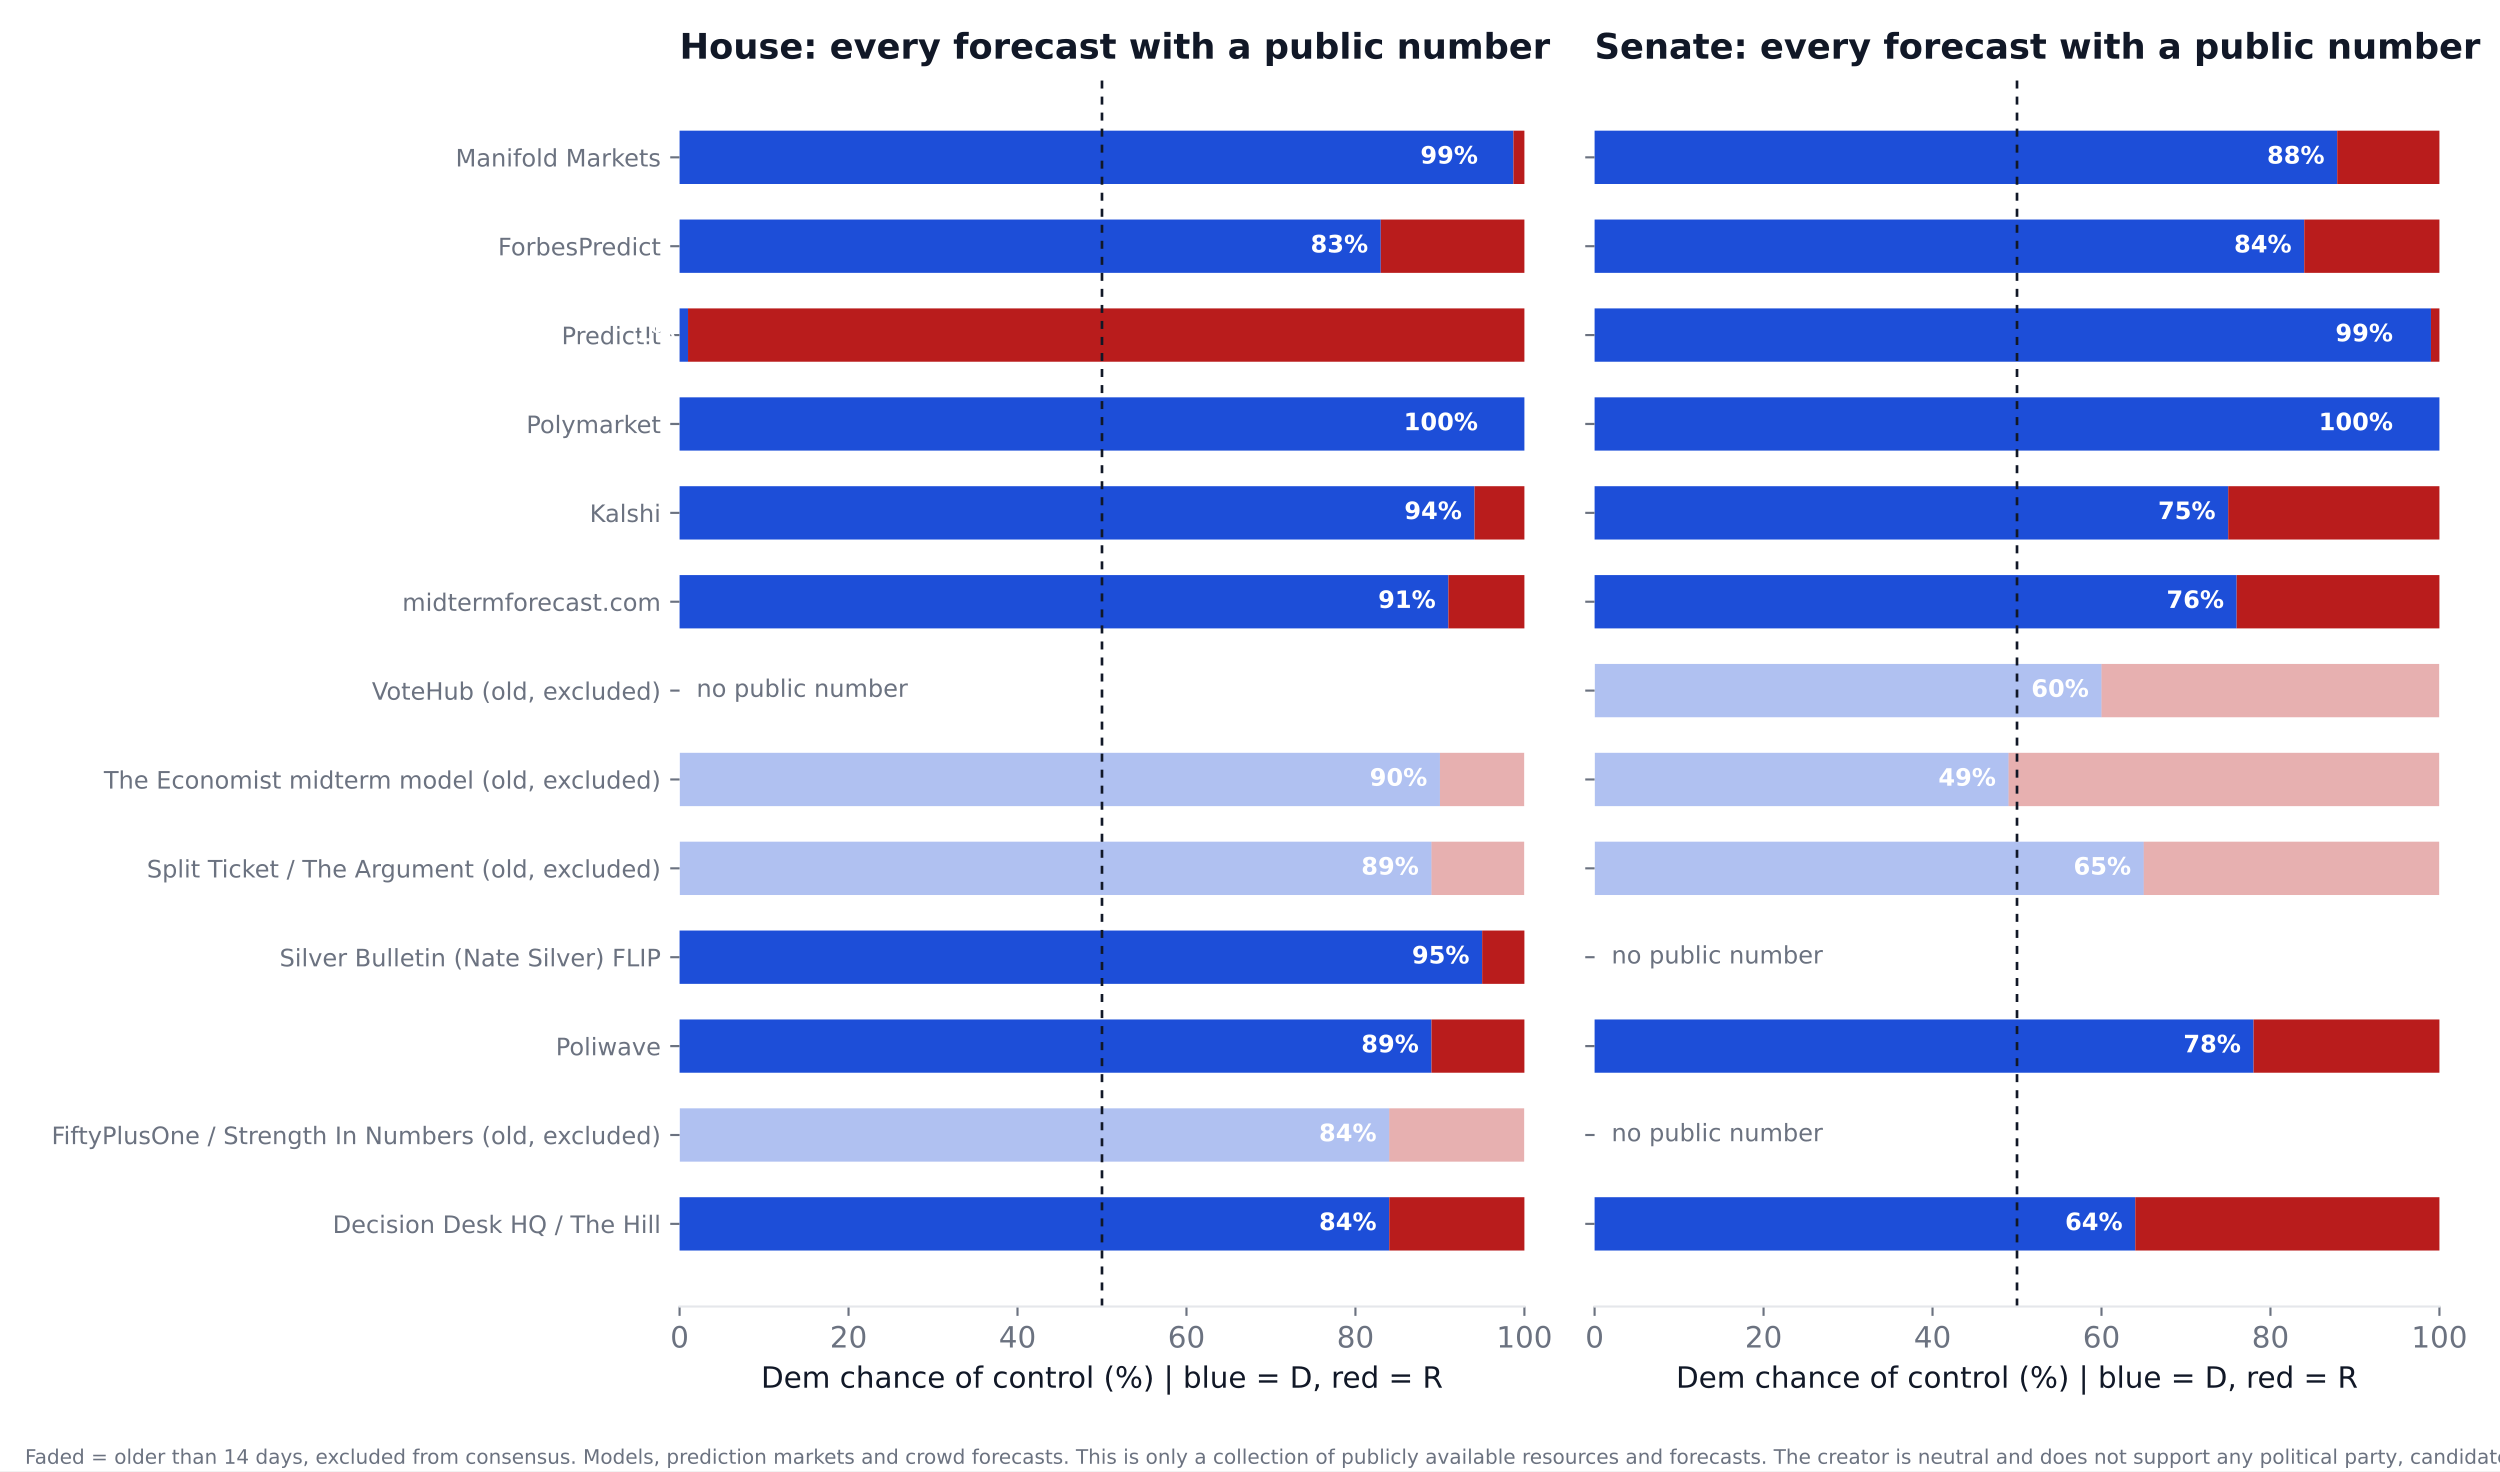
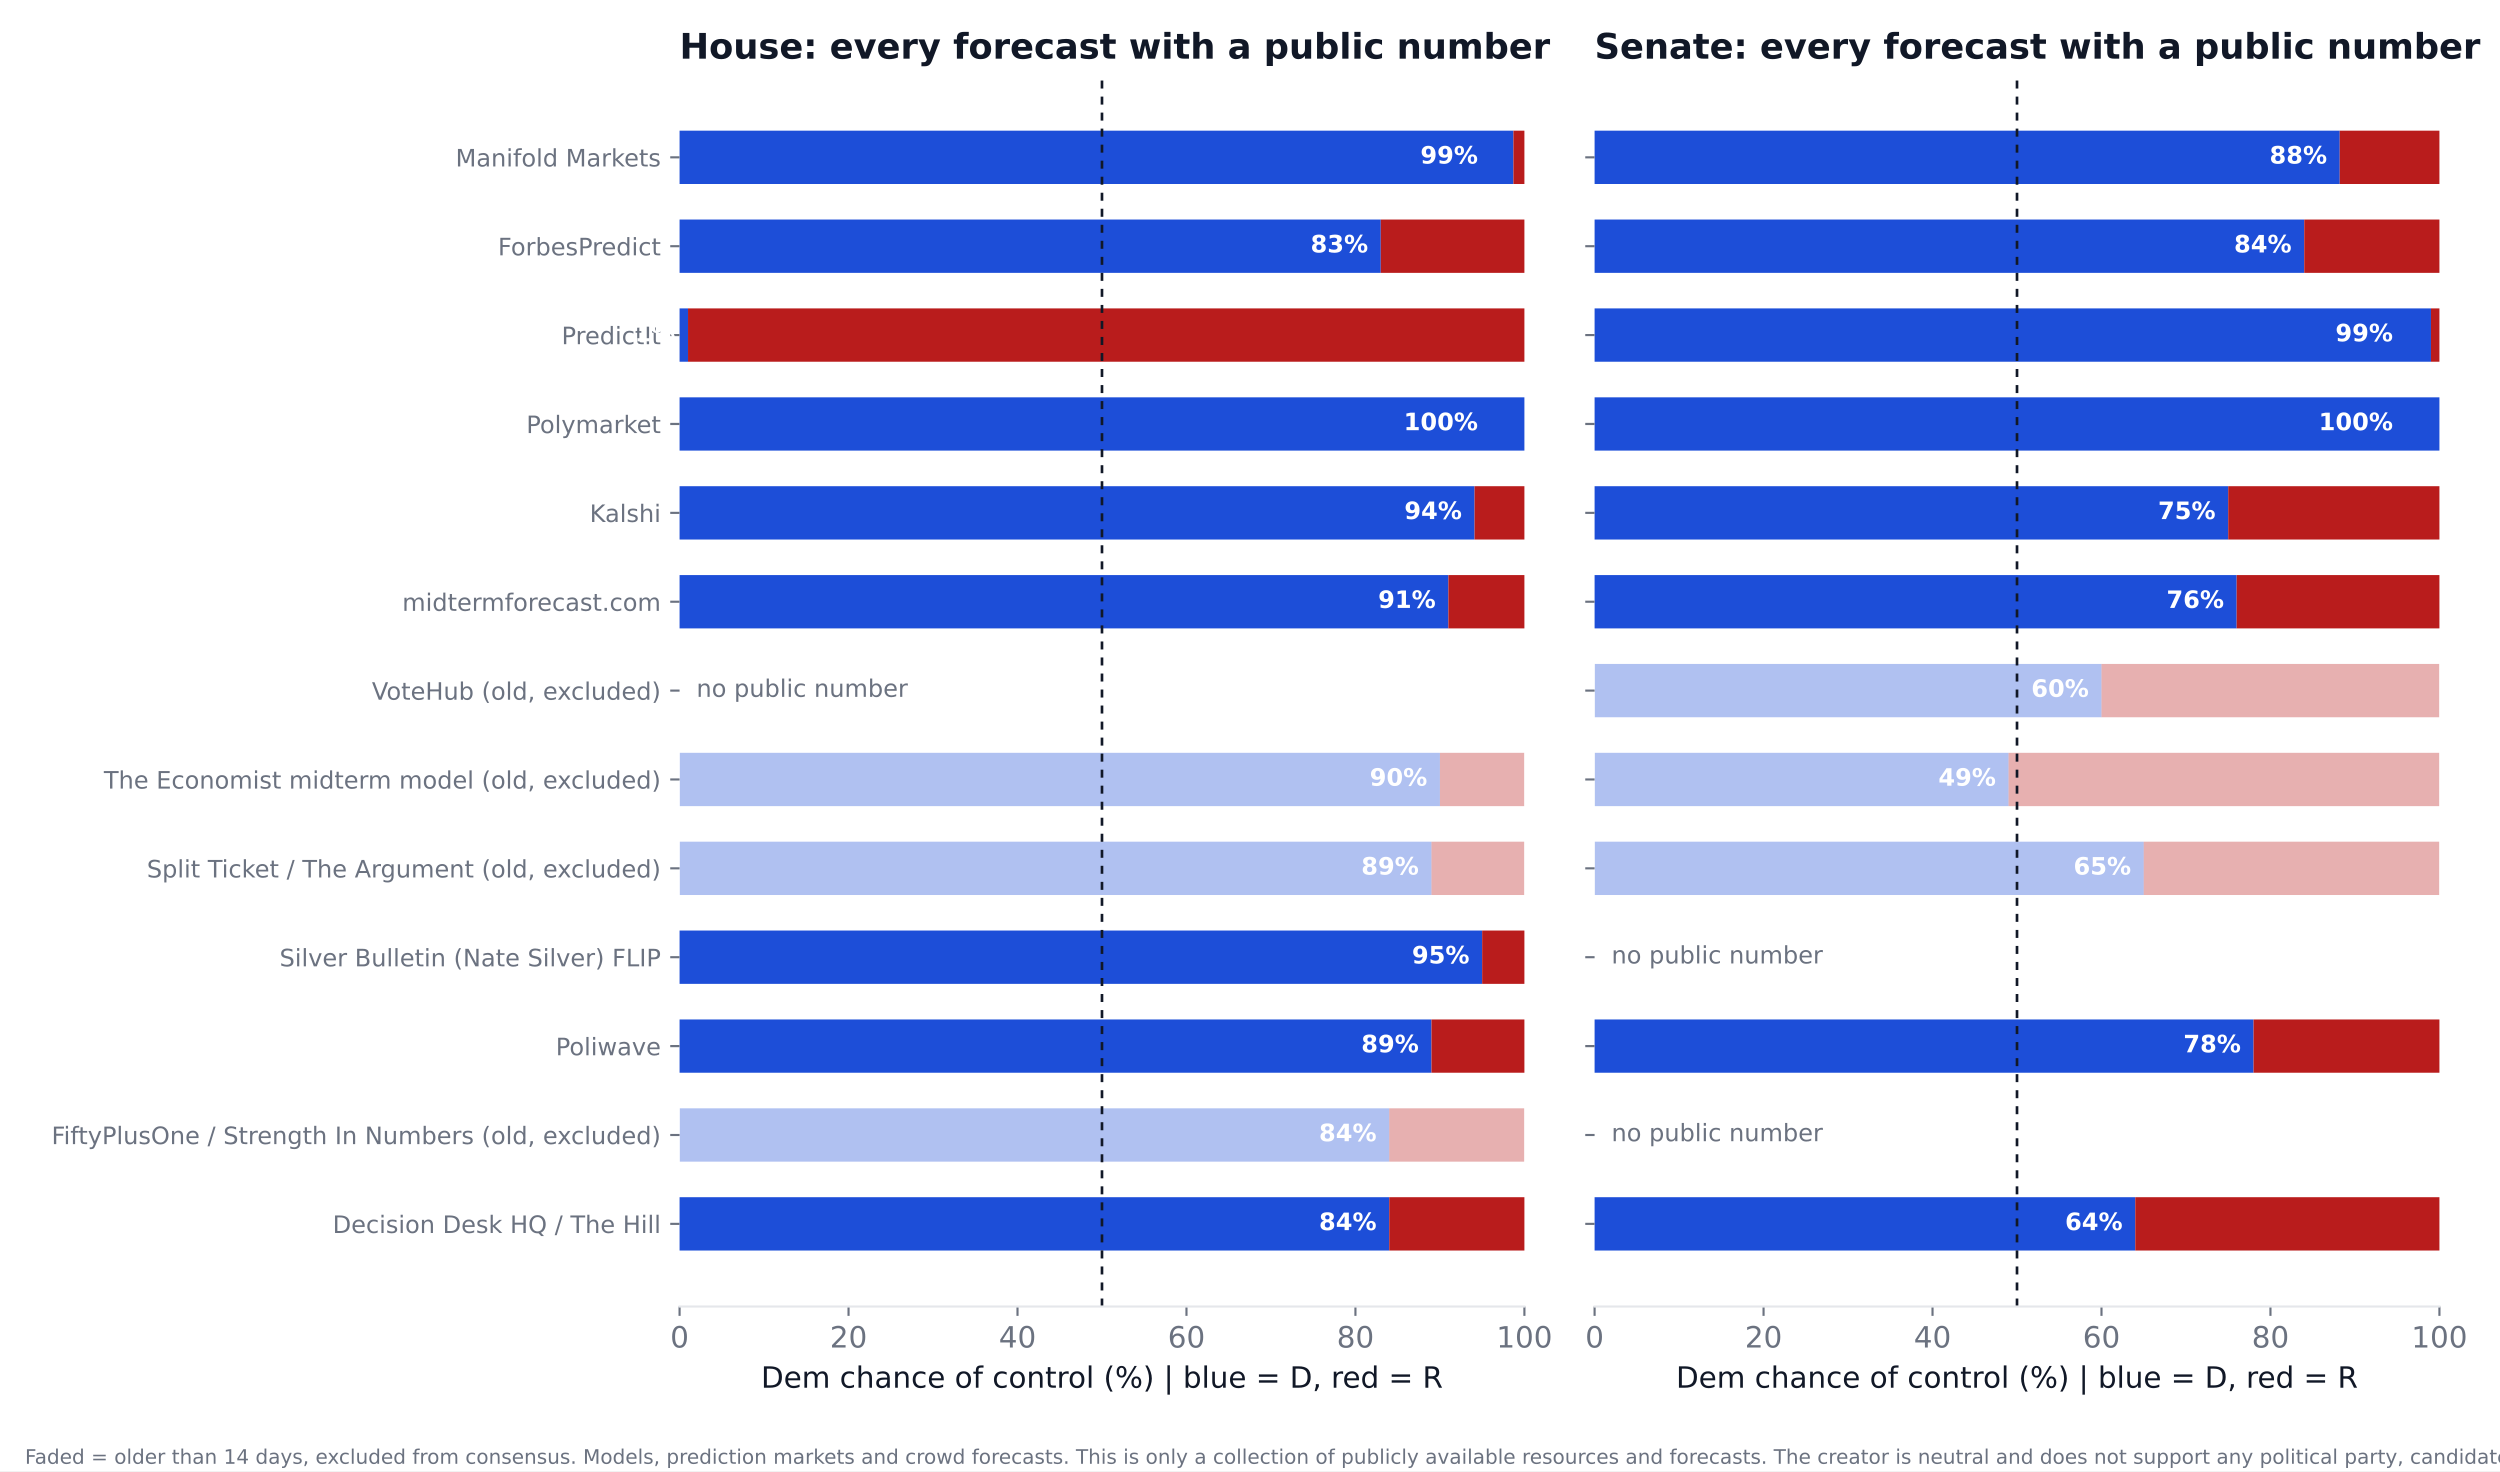
<svg xmlns="http://www.w3.org/2000/svg" xmlns:xlink="http://www.w3.org/1999/xlink" width="936pt" height="550.8pt" viewBox="0 0 936 550.8" version="1.1">
  <defs>
    <style type="text/css">*{stroke-linejoin: round; stroke-linecap: butt}</style>
  </defs>
  <g id="figure_1">
    <g id="patch_1">
      <path d="M 0 550.8  L 936 550.8  L 936 0  L 0 0  z " style="fill: #ffffff" />
    </g>
    <g id="axes_1">
      <g id="patch_2">
        <path d="M 254.433 489.159  L 570.736 489.159  L 570.736 27.96  L 254.433 27.96  z " style="fill: #ffffff" />
      </g>
      <g id="patch_3">
-         <path d="M 254.433 468.195  L 520.128 468.195  L 520.128 448.23  L 254.433 448.23  z " clip-path="url(#pe9cd5e64ee)" style="fill: #1d4ed8" />
+         <path d="M 254.433 468.195  L 520.128 468.195  L 520.128 448.23  L 254.433 448.23  z " clip-path="url(#p638f8582d1)" style="fill: #1d4ed8" />
      </g>
      <g id="patch_4">
-         <path d="M 520.128 468.195  L 570.736 468.195  L 570.736 448.23  L 520.128 448.23  z " clip-path="url(#pe9cd5e64ee)" style="fill: #b91c1c" />
+         <path d="M 520.128 468.195  L 570.736 468.195  L 570.736 448.23  L 520.128 448.23  z " clip-path="url(#p638f8582d1)" style="fill: #b91c1c" />
      </g>
      <g id="patch_5">
-         <path d="M 254.433 434.919  L 520.128 434.919  L 520.128 414.954  L 254.433 414.954  z " clip-path="url(#pe9cd5e64ee)" style="fill: #1d4ed8; opacity: 0.35" />
+         <path d="M 254.433 434.919  L 520.128 434.919  L 520.128 414.954  L 254.433 414.954  z " clip-path="url(#p638f8582d1)" style="fill: #1d4ed8; opacity: 0.35" />
      </g>
      <g id="patch_6">
-         <path d="M 520.128 434.919  L 570.736 434.919  L 570.736 414.954  L 520.128 414.954  z " clip-path="url(#pe9cd5e64ee)" style="fill: #b91c1c; opacity: 0.35" />
+         <path d="M 520.128 434.919  L 570.736 434.919  L 570.736 414.954  L 520.128 414.954  z " clip-path="url(#p638f8582d1)" style="fill: #b91c1c; opacity: 0.35" />
      </g>
      <g id="patch_7">
-         <path d="M 254.433 401.644  L 535.943 401.644  L 535.943 381.679  L 254.433 381.679  z " clip-path="url(#pe9cd5e64ee)" style="fill: #1d4ed8" />
+         <path d="M 254.433 401.644  L 535.943 401.644  L 535.943 381.679  L 254.433 381.679  z " clip-path="url(#p638f8582d1)" style="fill: #1d4ed8" />
      </g>
      <g id="patch_8">
-         <path d="M 535.943 401.644  L 570.736 401.644  L 570.736 381.679  L 535.943 381.679  z " clip-path="url(#pe9cd5e64ee)" style="fill: #b91c1c" />
+         <path d="M 535.943 401.644  L 570.736 401.644  L 570.736 381.679  L 535.943 381.679  z " clip-path="url(#p638f8582d1)" style="fill: #b91c1c" />
      </g>
      <g id="patch_9">
-         <path d="M 254.433 368.368  L 554.921 368.368  L 554.921 348.403  L 254.433 348.403  z " clip-path="url(#pe9cd5e64ee)" style="fill: #1d4ed8" />
+         <path d="M 254.433 368.368  L 554.921 368.368  L 554.921 348.403  L 254.433 348.403  z " clip-path="url(#p638f8582d1)" style="fill: #1d4ed8" />
      </g>
      <g id="patch_10">
-         <path d="M 554.921 368.368  L 570.736 368.368  L 570.736 348.403  L 554.921 348.403  z " clip-path="url(#pe9cd5e64ee)" style="fill: #b91c1c" />
+         <path d="M 554.921 368.368  L 570.736 368.368  L 570.736 348.403  L 554.921 348.403  z " clip-path="url(#p638f8582d1)" style="fill: #b91c1c" />
      </g>
      <g id="patch_11">
-         <path d="M 254.433 335.093  L 535.943 335.093  L 535.943 315.128  L 254.433 315.128  z " clip-path="url(#pe9cd5e64ee)" style="fill: #1d4ed8; opacity: 0.35" />
+         <path d="M 254.433 335.093  L 535.943 335.093  L 535.943 315.128  L 254.433 315.128  z " clip-path="url(#p638f8582d1)" style="fill: #1d4ed8; opacity: 0.35" />
      </g>
      <g id="patch_12">
-         <path d="M 535.943 335.093  L 570.736 335.093  L 570.736 315.128  L 535.943 315.128  z " clip-path="url(#pe9cd5e64ee)" style="fill: #b91c1c; opacity: 0.35" />
+         <path d="M 535.943 335.093  L 570.736 335.093  L 570.736 315.128  L 535.943 315.128  z " clip-path="url(#p638f8582d1)" style="fill: #b91c1c; opacity: 0.35" />
      </g>
      <g id="patch_13">
-         <path d="M 254.433 301.817  L 539.106 301.817  L 539.106 281.852  L 254.433 281.852  z " clip-path="url(#pe9cd5e64ee)" style="fill: #1d4ed8; opacity: 0.35" />
+         <path d="M 254.433 301.817  L 539.106 301.817  L 539.106 281.852  L 254.433 281.852  z " clip-path="url(#p638f8582d1)" style="fill: #1d4ed8; opacity: 0.35" />
      </g>
      <g id="patch_14">
-         <path d="M 539.106 301.817  L 570.736 301.817  L 570.736 281.852  L 539.106 281.852  z " clip-path="url(#pe9cd5e64ee)" style="fill: #b91c1c; opacity: 0.35" />
+         <path d="M 539.106 301.817  L 570.736 301.817  L 570.736 281.852  L 539.106 281.852  z " clip-path="url(#p638f8582d1)" style="fill: #b91c1c; opacity: 0.35" />
      </g>
      <g id="patch_15">
-         <path d="M 254.433 235.266  L 542.269 235.266  L 542.269 215.301  L 254.433 215.301  z " clip-path="url(#pe9cd5e64ee)" style="fill: #1d4ed8" />
+         <path d="M 254.433 235.266  L 542.269 235.266  L 542.269 215.301  L 254.433 215.301  z " clip-path="url(#p638f8582d1)" style="fill: #1d4ed8" />
      </g>
      <g id="patch_16">
-         <path d="M 542.269 235.266  L 570.736 235.266  L 570.736 215.301  L 542.269 215.301  z " clip-path="url(#pe9cd5e64ee)" style="fill: #b91c1c" />
+         <path d="M 542.269 235.266  L 570.736 235.266  L 570.736 215.301  L 542.269 215.301  z " clip-path="url(#p638f8582d1)" style="fill: #b91c1c" />
      </g>
      <g id="patch_17">
-         <path d="M 254.433 201.991  L 552.074 201.991  L 552.074 182.026  L 254.433 182.026  z " clip-path="url(#pe9cd5e64ee)" style="fill: #1d4ed8" />
+         <path d="M 254.433 201.991  L 552.074 201.991  L 552.074 182.026  L 254.433 182.026  z " clip-path="url(#p638f8582d1)" style="fill: #1d4ed8" />
      </g>
      <g id="patch_18">
-         <path d="M 552.074 201.991  L 570.736 201.991  L 570.736 182.026  L 552.074 182.026  z " clip-path="url(#pe9cd5e64ee)" style="fill: #b91c1c" />
+         <path d="M 552.074 201.991  L 570.736 201.991  L 570.736 182.026  L 552.074 182.026  z " clip-path="url(#p638f8582d1)" style="fill: #b91c1c" />
      </g>
      <g id="patch_19">
-         <path d="M 254.433 168.715  L 570.736 168.715  L 570.736 148.75  L 254.433 148.75  z " clip-path="url(#pe9cd5e64ee)" style="fill: #1d4ed8" />
+         <path d="M 254.433 168.715  L 570.736 168.715  L 570.736 148.75  L 254.433 148.75  z " clip-path="url(#p638f8582d1)" style="fill: #1d4ed8" />
      </g>
      <g id="patch_20">
-         <path d="M 570.736 168.715  L 570.736 168.715  L 570.736 148.75  L 570.736 148.75  z " clip-path="url(#pe9cd5e64ee)" style="fill: #b91c1c" />
+         <path d="M 570.736 168.715  L 570.736 168.715  L 570.736 148.75  L 570.736 148.75  z " clip-path="url(#p638f8582d1)" style="fill: #b91c1c" />
      </g>
      <g id="patch_21">
-         <path d="M 254.433 135.44  L 257.596 135.44  L 257.596 115.475  L 254.433 115.475  z " clip-path="url(#pe9cd5e64ee)" style="fill: #1d4ed8" />
+         <path d="M 254.433 135.44  L 257.596 135.44  L 257.596 115.475  L 254.433 115.475  z " clip-path="url(#p638f8582d1)" style="fill: #1d4ed8" />
      </g>
      <g id="patch_22">
-         <path d="M 257.596 135.44  L 570.736 135.44  L 570.736 115.475  L 257.596 115.475  z " clip-path="url(#pe9cd5e64ee)" style="fill: #b91c1c" />
+         <path d="M 257.596 135.44  L 570.736 135.44  L 570.736 115.475  L 257.596 115.475  z " clip-path="url(#p638f8582d1)" style="fill: #b91c1c" />
      </g>
      <g id="patch_23">
-         <path d="M 254.433 102.164  L 516.965 102.164  L 516.965 82.199  L 254.433 82.199  z " clip-path="url(#pe9cd5e64ee)" style="fill: #1d4ed8" />
+         <path d="M 254.433 102.164  L 516.965 102.164  L 516.965 82.199  L 254.433 82.199  z " clip-path="url(#p638f8582d1)" style="fill: #1d4ed8" />
      </g>
      <g id="patch_24">
-         <path d="M 516.965 102.164  L 570.736 102.164  L 570.736 82.199  L 516.965 82.199  z " clip-path="url(#pe9cd5e64ee)" style="fill: #b91c1c" />
+         <path d="M 516.965 102.164  L 570.736 102.164  L 570.736 82.199  L 516.965 82.199  z " clip-path="url(#p638f8582d1)" style="fill: #b91c1c" />
      </g>
      <g id="patch_25">
-         <path d="M 254.433 68.889  L 566.624 68.889  L 566.624 48.924  L 254.433 48.924  z " clip-path="url(#pe9cd5e64ee)" style="fill: #1d4ed8" />
+         <path d="M 254.433 68.889  L 566.624 68.889  L 566.624 48.924  L 254.433 48.924  z " clip-path="url(#p638f8582d1)" style="fill: #1d4ed8" />
      </g>
      <g id="patch_26">
-         <path d="M 566.624 68.889  L 570.736 68.889  L 570.736 48.924  L 566.624 48.924  z " clip-path="url(#pe9cd5e64ee)" style="fill: #b91c1c" />
+         <path d="M 566.624 68.889  L 570.736 68.889  L 570.736 48.924  L 566.624 48.924  z " clip-path="url(#p638f8582d1)" style="fill: #b91c1c" />
      </g>
      <g id="matplotlib.axis_1">
        <g id="xtick_1">
          <g id="line2d_1">
            <defs>
-               <path id="mf87daffd3f" d="M 0 0  L 0 3.5  " style="stroke: #6b7280; stroke-width: 0.8" />
+               <path id="m80b21cd24d" d="M 0 0  L 0 3.5  " style="stroke: #6b7280; stroke-width: 0.8" />
            </defs>
            <g>
-               <use xlink:href="#mf87daffd3f" x="254.433" y="489.159" style="fill: #6b7280; stroke: #6b7280; stroke-width: 0.8" />
+               <use xlink:href="#m80b21cd24d" x="254.433" y="489.159" style="fill: #6b7280; stroke: #6b7280; stroke-width: 0.8" />
            </g>
          </g>
          <g id="text_1">
            <text style="font-size: 11px; font-family: 'DejaVu Sans'; text-anchor: middle; fill: #6b7280" x="254.433" y="504.516" transform="rotate(-0 254.4325 504.516)">0</text>
          </g>
        </g>
        <g id="xtick_2">
          <g id="line2d_2">
            <g>
-               <use xlink:href="#mf87daffd3f" x="317.693" y="489.159" style="fill: #6b7280; stroke: #6b7280; stroke-width: 0.8" />
+               <use xlink:href="#m80b21cd24d" x="317.693" y="489.159" style="fill: #6b7280; stroke: #6b7280; stroke-width: 0.8" />
            </g>
          </g>
          <g id="text_2">
            <text style="font-size: 11px; font-family: 'DejaVu Sans'; text-anchor: middle; fill: #6b7280" x="317.693" y="504.516" transform="rotate(-0 317.6932 504.516)">20</text>
          </g>
        </g>
        <g id="xtick_3">
          <g id="line2d_3">
            <g>
-               <use xlink:href="#mf87daffd3f" x="380.954" y="489.159" style="fill: #6b7280; stroke: #6b7280; stroke-width: 0.8" />
+               <use xlink:href="#m80b21cd24d" x="380.954" y="489.159" style="fill: #6b7280; stroke: #6b7280; stroke-width: 0.8" />
            </g>
          </g>
          <g id="text_3">
            <text style="font-size: 11px; font-family: 'DejaVu Sans'; text-anchor: middle; fill: #6b7280" x="380.954" y="504.516" transform="rotate(-0 380.954 504.516)">40</text>
          </g>
        </g>
        <g id="xtick_4">
          <g id="line2d_4">
            <g>
-               <use xlink:href="#mf87daffd3f" x="444.215" y="489.159" style="fill: #6b7280; stroke: #6b7280; stroke-width: 0.8" />
+               <use xlink:href="#m80b21cd24d" x="444.215" y="489.159" style="fill: #6b7280; stroke: #6b7280; stroke-width: 0.8" />
            </g>
          </g>
          <g id="text_4">
            <text style="font-size: 11px; font-family: 'DejaVu Sans'; text-anchor: middle; fill: #6b7280" x="444.215" y="504.516" transform="rotate(-0 444.2147 504.516)">60</text>
          </g>
        </g>
        <g id="xtick_5">
          <g id="line2d_5">
            <g>
-               <use xlink:href="#mf87daffd3f" x="507.476" y="489.159" style="fill: #6b7280; stroke: #6b7280; stroke-width: 0.8" />
+               <use xlink:href="#m80b21cd24d" x="507.476" y="489.159" style="fill: #6b7280; stroke: #6b7280; stroke-width: 0.8" />
            </g>
          </g>
          <g id="text_5">
            <text style="font-size: 11px; font-family: 'DejaVu Sans'; text-anchor: middle; fill: #6b7280" x="507.476" y="504.516" transform="rotate(-0 507.4755 504.516)">80</text>
          </g>
        </g>
        <g id="xtick_6">
          <g id="line2d_6">
            <g>
-               <use xlink:href="#mf87daffd3f" x="570.736" y="489.159" style="fill: #6b7280; stroke: #6b7280; stroke-width: 0.8" />
+               <use xlink:href="#m80b21cd24d" x="570.736" y="489.159" style="fill: #6b7280; stroke: #6b7280; stroke-width: 0.8" />
            </g>
          </g>
          <g id="text_6">
            <text style="font-size: 11px; font-family: 'DejaVu Sans'; text-anchor: middle; fill: #6b7280" x="570.736" y="504.516" transform="rotate(-0 570.7363 504.516)">100</text>
          </g>
        </g>
        <g id="text_7">
          <text style="font-size: 11px; font-family: 'DejaVu Sans'; text-anchor: middle; fill: #111827" x="412.584" y="519.565" transform="rotate(-0 412.5844 519.565)">Dem chance of control (%)  |  blue = D, red = R</text>
        </g>
      </g>
      <g id="matplotlib.axis_2">
        <g id="ytick_1">
          <g id="line2d_7">
            <defs>
-               <path id="ma5ce819a9d" d="M 0 0  L -3.5 0  " style="stroke: #6b7280; stroke-width: 0.8" />
+               <path id="ma4d29eb020" d="M 0 0  L -3.5 0  " style="stroke: #6b7280; stroke-width: 0.8" />
            </defs>
            <g>
-               <use xlink:href="#ma5ce819a9d" x="254.433" y="458.212" style="fill: #6b7280; stroke: #6b7280; stroke-width: 0.8" />
+               <use xlink:href="#ma4d29eb020" x="254.433" y="458.212" style="fill: #6b7280; stroke: #6b7280; stroke-width: 0.8" />
            </g>
          </g>
          <g id="text_8">
            <text style="font-size: 9px; font-family: 'DejaVu Sans'; text-anchor: end; fill: #6b7280" x="247.433" y="461.632" transform="rotate(-0 247.4325 461.6316)">Decision Desk HQ / The Hill</text>
          </g>
        </g>
        <g id="ytick_2">
          <g id="line2d_8">
            <g>
-               <use xlink:href="#ma5ce819a9d" x="254.433" y="424.937" style="fill: #6b7280; stroke: #6b7280; stroke-width: 0.8" />
+               <use xlink:href="#ma4d29eb020" x="254.433" y="424.937" style="fill: #6b7280; stroke: #6b7280; stroke-width: 0.8" />
            </g>
          </g>
          <g id="text_9">
            <text style="font-size: 9px; font-family: 'DejaVu Sans'; text-anchor: end; fill: #6b7280" x="247.433" y="428.356" transform="rotate(-0 247.4325 428.3561)">FiftyPlusOne / Strength In Numbers (old, excluded)</text>
          </g>
        </g>
        <g id="ytick_3">
          <g id="line2d_9">
            <g>
-               <use xlink:href="#ma5ce819a9d" x="254.433" y="391.661" style="fill: #6b7280; stroke: #6b7280; stroke-width: 0.8" />
+               <use xlink:href="#ma4d29eb020" x="254.433" y="391.661" style="fill: #6b7280; stroke: #6b7280; stroke-width: 0.8" />
            </g>
          </g>
          <g id="text_10">
            <text style="font-size: 9px; font-family: 'DejaVu Sans'; text-anchor: end; fill: #6b7280" x="247.433" y="395.081" transform="rotate(-0 247.4325 395.0806)">Poliwave</text>
          </g>
        </g>
        <g id="ytick_4">
          <g id="line2d_10">
            <g>
-               <use xlink:href="#ma5ce819a9d" x="254.433" y="358.386" style="fill: #6b7280; stroke: #6b7280; stroke-width: 0.8" />
+               <use xlink:href="#ma4d29eb020" x="254.433" y="358.386" style="fill: #6b7280; stroke: #6b7280; stroke-width: 0.8" />
            </g>
          </g>
          <g id="text_11">
            <text style="font-size: 9px; font-family: 'DejaVu Sans'; text-anchor: end; fill: #6b7280" x="247.433" y="361.805" transform="rotate(-0 247.4325 361.8051)">Silver Bulletin (Nate Silver) FLIP</text>
          </g>
        </g>
        <g id="ytick_5">
          <g id="line2d_11">
            <g>
-               <use xlink:href="#ma5ce819a9d" x="254.433" y="325.11" style="fill: #6b7280; stroke: #6b7280; stroke-width: 0.8" />
+               <use xlink:href="#ma4d29eb020" x="254.433" y="325.11" style="fill: #6b7280; stroke: #6b7280; stroke-width: 0.8" />
            </g>
          </g>
          <g id="text_12">
            <text style="font-size: 9px; font-family: 'DejaVu Sans'; text-anchor: end; fill: #6b7280" x="247.433" y="328.53" transform="rotate(-0 247.4325 328.5296)">Split Ticket / The Argument (old, excluded)</text>
          </g>
        </g>
        <g id="ytick_6">
          <g id="line2d_12">
            <g>
-               <use xlink:href="#ma5ce819a9d" x="254.433" y="291.835" style="fill: #6b7280; stroke: #6b7280; stroke-width: 0.8" />
+               <use xlink:href="#ma4d29eb020" x="254.433" y="291.835" style="fill: #6b7280; stroke: #6b7280; stroke-width: 0.8" />
            </g>
          </g>
          <g id="text_13">
            <text style="font-size: 9px; font-family: 'DejaVu Sans'; text-anchor: end; fill: #6b7280" x="247.433" y="295.254" transform="rotate(-0 247.4325 295.2541)">The Economist midterm model (old, excluded)</text>
          </g>
        </g>
        <g id="ytick_7">
          <g id="line2d_13">
            <g>
-               <use xlink:href="#ma5ce819a9d" x="254.433" y="258.559" style="fill: #6b7280; stroke: #6b7280; stroke-width: 0.8" />
+               <use xlink:href="#ma4d29eb020" x="254.433" y="258.559" style="fill: #6b7280; stroke: #6b7280; stroke-width: 0.8" />
            </g>
          </g>
          <g id="text_14">
            <text style="font-size: 9px; font-family: 'DejaVu Sans'; text-anchor: end; fill: #6b7280" x="247.433" y="261.979" transform="rotate(-0 247.4325 261.9786)">VoteHub (old, excluded)</text>
          </g>
        </g>
        <g id="ytick_8">
          <g id="line2d_14">
            <g>
-               <use xlink:href="#ma5ce819a9d" x="254.433" y="225.284" style="fill: #6b7280; stroke: #6b7280; stroke-width: 0.8" />
+               <use xlink:href="#ma4d29eb020" x="254.433" y="225.284" style="fill: #6b7280; stroke: #6b7280; stroke-width: 0.8" />
            </g>
          </g>
          <g id="text_15">
            <text style="font-size: 9px; font-family: 'DejaVu Sans'; text-anchor: end; fill: #6b7280" x="247.433" y="228.703" transform="rotate(-0 247.4325 228.7031)">midtermforecast.com</text>
          </g>
        </g>
        <g id="ytick_9">
          <g id="line2d_15">
            <g>
-               <use xlink:href="#ma5ce819a9d" x="254.433" y="192.008" style="fill: #6b7280; stroke: #6b7280; stroke-width: 0.8" />
+               <use xlink:href="#ma4d29eb020" x="254.433" y="192.008" style="fill: #6b7280; stroke: #6b7280; stroke-width: 0.8" />
            </g>
          </g>
          <g id="text_16">
            <text style="font-size: 9px; font-family: 'DejaVu Sans'; text-anchor: end; fill: #6b7280" x="247.433" y="195.428" transform="rotate(-0 247.4325 195.4276)">Kalshi</text>
          </g>
        </g>
        <g id="ytick_10">
          <g id="line2d_16">
            <g>
-               <use xlink:href="#ma5ce819a9d" x="254.433" y="158.733" style="fill: #6b7280; stroke: #6b7280; stroke-width: 0.8" />
+               <use xlink:href="#ma4d29eb020" x="254.433" y="158.733" style="fill: #6b7280; stroke: #6b7280; stroke-width: 0.8" />
            </g>
          </g>
          <g id="text_17">
            <text style="font-size: 9px; font-family: 'DejaVu Sans'; text-anchor: end; fill: #6b7280" x="247.433" y="162.152" transform="rotate(-0 247.4325 162.1521)">Polymarket</text>
          </g>
        </g>
        <g id="ytick_11">
          <g id="line2d_17">
            <g>
-               <use xlink:href="#ma5ce819a9d" x="254.433" y="125.457" style="fill: #6b7280; stroke: #6b7280; stroke-width: 0.8" />
+               <use xlink:href="#ma4d29eb020" x="254.433" y="125.457" style="fill: #6b7280; stroke: #6b7280; stroke-width: 0.8" />
            </g>
          </g>
          <g id="text_18">
            <text style="font-size: 9px; font-family: 'DejaVu Sans'; text-anchor: end; fill: #6b7280" x="247.433" y="128.877" transform="rotate(-0 247.4325 128.8765)">PredictIt</text>
          </g>
        </g>
        <g id="ytick_12">
          <g id="line2d_18">
            <g>
-               <use xlink:href="#ma5ce819a9d" x="254.433" y="92.182" style="fill: #6b7280; stroke: #6b7280; stroke-width: 0.8" />
+               <use xlink:href="#ma4d29eb020" x="254.433" y="92.182" style="fill: #6b7280; stroke: #6b7280; stroke-width: 0.8" />
            </g>
          </g>
          <g id="text_19">
            <text style="font-size: 9px; font-family: 'DejaVu Sans'; text-anchor: end; fill: #6b7280" x="247.433" y="95.601" transform="rotate(-0 247.4325 95.60103)">ForbesPredict</text>
          </g>
        </g>
        <g id="ytick_13">
          <g id="line2d_19">
            <g>
-               <use xlink:href="#ma5ce819a9d" x="254.433" y="58.906" style="fill: #6b7280; stroke: #6b7280; stroke-width: 0.8" />
+               <use xlink:href="#ma4d29eb020" x="254.433" y="58.906" style="fill: #6b7280; stroke: #6b7280; stroke-width: 0.8" />
            </g>
          </g>
          <g id="text_20">
            <text style="font-size: 9px; font-family: 'DejaVu Sans'; text-anchor: end; fill: #6b7280" x="247.433" y="62.326" transform="rotate(-0 247.4325 62.32552)">Manifold Markets</text>
          </g>
        </g>
      </g>
      <g id="line2d_20">
-         <path d="M 412.584 489.159  L 412.584 27.96  " clip-path="url(#pe9cd5e64ee)" style="fill: none; stroke-dasharray: 3,3; stroke-dashoffset: 0; stroke: #111827" />
+         <path d="M 412.584 489.159  L 412.584 27.96  " clip-path="url(#p638f8582d1)" style="fill: none; stroke-dasharray: 3,3; stroke-dashoffset: 0; stroke: #111827" />
      </g>
      <g id="patch_27">
        <path d="M 254.433 489.159  L 570.736 489.159  " style="fill: none; stroke: #e5e7eb; stroke-width: 0.8; stroke-linejoin: miter; stroke-linecap: square" />
      </g>
      <g id="text_21">
        <text style="font-weight: 700; font-size: 9px; font-family: 'DejaVu Sans'; text-anchor: end; fill: #ffffff" x="515.383" y="460.55" transform="rotate(-0 515.3831 460.5502)">84%</text>
      </g>
      <g id="text_22">
        <text style="font-weight: 700; font-size: 9px; font-family: 'DejaVu Sans'; text-anchor: end; fill: #ffffff" x="515.383" y="427.275" transform="rotate(-0 515.3831 427.2747)">84%</text>
      </g>
      <g id="text_23">
        <text style="font-weight: 700; font-size: 9px; font-family: 'DejaVu Sans'; text-anchor: end; fill: #ffffff" x="531.198" y="393.999" transform="rotate(-0 531.1983 393.9992)">89%</text>
      </g>
      <g id="text_24">
        <text style="font-weight: 700; font-size: 9px; font-family: 'DejaVu Sans'; text-anchor: end; fill: #ffffff" x="550.177" y="360.724" transform="rotate(-0 550.1765 360.7237)">95%</text>
      </g>
      <g id="text_25">
        <text style="font-weight: 700; font-size: 9px; font-family: 'DejaVu Sans'; text-anchor: end; fill: #ffffff" x="531.198" y="327.448" transform="rotate(-0 531.1983 327.4482)">89%</text>
      </g>
      <g id="text_26">
        <text style="font-weight: 700; font-size: 9px; font-family: 'DejaVu Sans'; text-anchor: end; fill: #ffffff" x="534.361" y="294.173" transform="rotate(-0 534.3613 294.1727)">90%</text>
      </g>
      <g id="text_27">
        <text style="font-size: 9px; font-family: 'DejaVu Sans'; text-anchor: start; fill: #6b7280" x="260.759" y="260.898" transform="rotate(-0 260.7586 260.8975)">no public number</text>
      </g>
      <g id="text_28">
        <text style="font-weight: 700; font-size: 9px; font-family: 'DejaVu Sans'; text-anchor: end; fill: #ffffff" x="537.524" y="227.622" transform="rotate(-0 537.5244 227.6217)">91%</text>
      </g>
      <g id="text_29">
        <text style="font-weight: 700; font-size: 9px; font-family: 'DejaVu Sans'; text-anchor: end; fill: #ffffff" x="547.33" y="194.346" transform="rotate(-0 547.3298 194.3462)">94%</text>
      </g>
      <g id="text_30">
        <text style="font-weight: 700; font-size: 9px; font-family: 'DejaVu Sans'; text-anchor: end; fill: #ffffff" x="553.34" y="161.071" transform="rotate(-0 553.3395 161.0706)">100%</text>
      </g>
      <g id="text_31">
        <text style="font-weight: 700; font-size: 9px; font-family: 'DejaVu Sans'; text-anchor: end; fill: #ffffff" x="252.851" y="127.795" transform="rotate(-0 252.851 127.7951)">1%</text>
      </g>
      <g id="text_32">
        <text style="font-weight: 700; font-size: 9px; font-family: 'DejaVu Sans'; text-anchor: end; fill: #ffffff" x="512.22" y="94.52" transform="rotate(-0 512.2201 94.51963)">83%</text>
      </g>
      <g id="text_33">
        <text style="font-weight: 700; font-size: 9px; font-family: 'DejaVu Sans'; text-anchor: end; fill: #ffffff" x="553.34" y="61.244" transform="rotate(-0 553.3395 61.24412)">99%</text>
      </g>
      <g id="text_34">
        <text style="font-weight: 700; font-size: 13.2px; font-family: 'DejaVu Sans'; text-anchor: start; fill: #111827" x="254.433" y="21.96" transform="rotate(-0 254.4325 21.96)">House: every forecast with a public number</text>
      </g>
    </g>
    <g id="axes_2">
      <g id="patch_28">
        <path d="M 597.016 489.159  L 913.32 489.159  L 913.32 27.96  L 597.016 27.96  z " style="fill: #ffffff" />
      </g>
      <g id="patch_29">
-         <path d="M 597.016 468.195  L 799.451 468.195  L 799.451 448.23  L 597.016 448.23  z " clip-path="url(#p90ce6790aa)" style="fill: #1d4ed8" />
+         <path d="M 597.016 468.195  L 799.451 468.195  L 799.451 448.23  L 597.016 448.23  z " clip-path="url(#pf9237e9315)" style="fill: #1d4ed8" />
      </g>
      <g id="patch_30">
-         <path d="M 799.451 468.195  L 913.32 468.195  L 913.32 448.23  L 799.451 448.23  z " clip-path="url(#p90ce6790aa)" style="fill: #b91c1c" />
+         <path d="M 799.451 468.195  L 913.32 468.195  L 913.32 448.23  L 799.451 448.23  z " clip-path="url(#pf9237e9315)" style="fill: #b91c1c" />
      </g>
      <g id="patch_31">
-         <path d="M 597.016 401.644  L 843.733 401.644  L 843.733 381.679  L 597.016 381.679  z " clip-path="url(#p90ce6790aa)" style="fill: #1d4ed8" />
+         <path d="M 597.016 401.644  L 843.733 401.644  L 843.733 381.679  L 597.016 381.679  z " clip-path="url(#pf9237e9315)" style="fill: #1d4ed8" />
      </g>
      <g id="patch_32">
-         <path d="M 843.733 401.644  L 913.32 401.644  L 913.32 381.679  L 843.733 381.679  z " clip-path="url(#p90ce6790aa)" style="fill: #b91c1c" />
+         <path d="M 843.733 401.644  L 913.32 401.644  L 913.32 381.679  L 843.733 381.679  z " clip-path="url(#pf9237e9315)" style="fill: #b91c1c" />
      </g>
      <g id="patch_33">
-         <path d="M 597.016 335.093  L 802.614 335.093  L 802.614 315.128  L 597.016 315.128  z " clip-path="url(#p90ce6790aa)" style="fill: #1d4ed8; opacity: 0.35" />
+         <path d="M 597.016 335.093  L 802.614 335.093  L 802.614 315.128  L 597.016 315.128  z " clip-path="url(#pf9237e9315)" style="fill: #1d4ed8; opacity: 0.35" />
      </g>
      <g id="patch_34">
-         <path d="M 802.614 335.093  L 913.32 335.093  L 913.32 315.128  L 802.614 315.128  z " clip-path="url(#p90ce6790aa)" style="fill: #b91c1c; opacity: 0.35" />
+         <path d="M 802.614 335.093  L 913.32 335.093  L 913.32 315.128  L 802.614 315.128  z " clip-path="url(#pf9237e9315)" style="fill: #b91c1c; opacity: 0.35" />
      </g>
      <g id="patch_35">
-         <path d="M 597.016 301.817  L 752.005 301.817  L 752.005 281.852  L 597.016 281.852  z " clip-path="url(#p90ce6790aa)" style="fill: #1d4ed8; opacity: 0.35" />
+         <path d="M 597.016 301.817  L 752.005 301.817  L 752.005 281.852  L 597.016 281.852  z " clip-path="url(#pf9237e9315)" style="fill: #1d4ed8; opacity: 0.35" />
      </g>
      <g id="patch_36">
-         <path d="M 752.005 301.817  L 913.32 301.817  L 913.32 281.852  L 752.005 281.852  z " clip-path="url(#p90ce6790aa)" style="fill: #b91c1c; opacity: 0.35" />
+         <path d="M 752.005 301.817  L 913.32 301.817  L 913.32 281.852  L 752.005 281.852  z " clip-path="url(#pf9237e9315)" style="fill: #b91c1c; opacity: 0.35" />
      </g>
      <g id="patch_37">
-         <path d="M 597.016 268.542  L 786.798 268.542  L 786.798 248.577  L 597.016 248.577  z " clip-path="url(#p90ce6790aa)" style="fill: #1d4ed8; opacity: 0.35" />
+         <path d="M 597.016 268.542  L 786.798 268.542  L 786.798 248.577  L 597.016 248.577  z " clip-path="url(#pf9237e9315)" style="fill: #1d4ed8; opacity: 0.35" />
      </g>
      <g id="patch_38">
-         <path d="M 786.798 268.542  L 913.32 268.542  L 913.32 248.577  L 786.798 248.577  z " clip-path="url(#p90ce6790aa)" style="fill: #b91c1c; opacity: 0.35" />
+         <path d="M 786.798 268.542  L 913.32 268.542  L 913.32 248.577  L 786.798 248.577  z " clip-path="url(#pf9237e9315)" style="fill: #b91c1c; opacity: 0.35" />
      </g>
      <g id="patch_39">
-         <path d="M 597.016 235.266  L 837.407 235.266  L 837.407 215.301  L 597.016 215.301  z " clip-path="url(#p90ce6790aa)" style="fill: #1d4ed8" />
+         <path d="M 597.016 235.266  L 837.407 235.266  L 837.407 215.301  L 597.016 215.301  z " clip-path="url(#pf9237e9315)" style="fill: #1d4ed8" />
      </g>
      <g id="patch_40">
-         <path d="M 837.407 235.266  L 913.32 235.266  L 913.32 215.301  L 837.407 215.301  z " clip-path="url(#p90ce6790aa)" style="fill: #b91c1c" />
+         <path d="M 837.407 235.266  L 913.32 235.266  L 913.32 215.301  L 837.407 215.301  z " clip-path="url(#pf9237e9315)" style="fill: #b91c1c" />
      </g>
      <g id="patch_41">
-         <path d="M 597.016 201.991  L 834.244 201.991  L 834.244 182.026  L 597.016 182.026  z " clip-path="url(#p90ce6790aa)" style="fill: #1d4ed8" />
+         <path d="M 597.016 201.991  L 834.244 201.991  L 834.244 182.026  L 597.016 182.026  z " clip-path="url(#pf9237e9315)" style="fill: #1d4ed8" />
      </g>
      <g id="patch_42">
-         <path d="M 834.244 201.991  L 913.32 201.991  L 913.32 182.026  L 834.244 182.026  z " clip-path="url(#p90ce6790aa)" style="fill: #b91c1c" />
+         <path d="M 834.244 201.991  L 913.32 201.991  L 913.32 182.026  L 834.244 182.026  z " clip-path="url(#pf9237e9315)" style="fill: #b91c1c" />
      </g>
      <g id="patch_43">
-         <path d="M 597.016 168.715  L 913.32 168.715  L 913.32 148.75  L 597.016 148.75  z " clip-path="url(#p90ce6790aa)" style="fill: #1d4ed8" />
+         <path d="M 597.016 168.715  L 913.32 168.715  L 913.32 148.75  L 597.016 148.75  z " clip-path="url(#pf9237e9315)" style="fill: #1d4ed8" />
      </g>
      <g id="patch_44">
-         <path d="M 913.32 168.715  L 913.32 168.715  L 913.32 148.75  L 913.32 148.75  z " clip-path="url(#p90ce6790aa)" style="fill: #b91c1c" />
+         <path d="M 913.32 168.715  L 913.32 168.715  L 913.32 148.75  L 913.32 148.75  z " clip-path="url(#pf9237e9315)" style="fill: #b91c1c" />
      </g>
      <g id="patch_45">
-         <path d="M 597.016 135.44  L 910.157 135.44  L 910.157 115.475  L 597.016 115.475  z " clip-path="url(#p90ce6790aa)" style="fill: #1d4ed8" />
+         <path d="M 597.016 135.44  L 910.157 135.44  L 910.157 115.475  L 597.016 115.475  z " clip-path="url(#pf9237e9315)" style="fill: #1d4ed8" />
      </g>
      <g id="patch_46">
-         <path d="M 910.157 135.44  L 913.32 135.44  L 913.32 115.475  L 910.157 115.475  z " clip-path="url(#p90ce6790aa)" style="fill: #b91c1c" />
+         <path d="M 910.157 135.44  L 913.32 135.44  L 913.32 115.475  L 910.157 115.475  z " clip-path="url(#pf9237e9315)" style="fill: #b91c1c" />
      </g>
      <g id="patch_47">
-         <path d="M 597.016 102.164  L 862.711 102.164  L 862.711 82.199  L 597.016 82.199  z " clip-path="url(#p90ce6790aa)" style="fill: #1d4ed8" />
+         <path d="M 597.016 102.164  L 862.711 102.164  L 862.711 82.199  L 597.016 82.199  z " clip-path="url(#pf9237e9315)" style="fill: #1d4ed8" />
      </g>
      <g id="patch_48">
-         <path d="M 862.711 102.164  L 913.32 102.164  L 913.32 82.199  L 862.711 82.199  z " clip-path="url(#p90ce6790aa)" style="fill: #b91c1c" />
+         <path d="M 862.711 102.164  L 913.32 102.164  L 913.32 82.199  L 862.711 82.199  z " clip-path="url(#pf9237e9315)" style="fill: #b91c1c" />
      </g>
      <g id="patch_49">
-         <path d="M 597.016 68.889  L 875.047 68.889  L 875.047 48.924  L 597.016 48.924  z " clip-path="url(#p90ce6790aa)" style="fill: #1d4ed8" />
+         <path d="M 597.016 68.889  L 875.996 68.889  L 875.996 48.924  L 597.016 48.924  z " clip-path="url(#pf9237e9315)" style="fill: #1d4ed8" />
      </g>
      <g id="patch_50">
-         <path d="M 875.047 68.889  L 913.32 68.889  L 913.32 48.924  L 875.047 48.924  z " clip-path="url(#p90ce6790aa)" style="fill: #b91c1c" />
+         <path d="M 875.996 68.889  L 913.32 68.889  L 913.32 48.924  L 875.996 48.924  z " clip-path="url(#pf9237e9315)" style="fill: #b91c1c" />
      </g>
      <g id="matplotlib.axis_3">
        <g id="xtick_7">
          <g id="line2d_21">
            <g>
-               <use xlink:href="#mf87daffd3f" x="597.016" y="489.159" style="fill: #6b7280; stroke: #6b7280; stroke-width: 0.8" />
+               <use xlink:href="#m80b21cd24d" x="597.016" y="489.159" style="fill: #6b7280; stroke: #6b7280; stroke-width: 0.8" />
            </g>
          </g>
          <g id="text_35">
            <text style="font-size: 11px; font-family: 'DejaVu Sans'; text-anchor: middle; fill: #6b7280" x="597.016" y="504.516" transform="rotate(-0 597.0163 504.516)">0</text>
          </g>
        </g>
        <g id="xtick_8">
          <g id="line2d_22">
            <g>
-               <use xlink:href="#mf87daffd3f" x="660.277" y="489.159" style="fill: #6b7280; stroke: #6b7280; stroke-width: 0.8" />
+               <use xlink:href="#m80b21cd24d" x="660.277" y="489.159" style="fill: #6b7280; stroke: #6b7280; stroke-width: 0.8" />
            </g>
          </g>
          <g id="text_36">
            <text style="font-size: 11px; font-family: 'DejaVu Sans'; text-anchor: middle; fill: #6b7280" x="660.277" y="504.516" transform="rotate(-0 660.277 504.516)">20</text>
          </g>
        </g>
        <g id="xtick_9">
          <g id="line2d_23">
            <g>
-               <use xlink:href="#mf87daffd3f" x="723.538" y="489.159" style="fill: #6b7280; stroke: #6b7280; stroke-width: 0.8" />
+               <use xlink:href="#m80b21cd24d" x="723.538" y="489.159" style="fill: #6b7280; stroke: #6b7280; stroke-width: 0.8" />
            </g>
          </g>
          <g id="text_37">
            <text style="font-size: 11px; font-family: 'DejaVu Sans'; text-anchor: middle; fill: #6b7280" x="723.538" y="504.516" transform="rotate(-0 723.5377 504.516)">40</text>
          </g>
        </g>
        <g id="xtick_10">
          <g id="line2d_24">
            <g>
-               <use xlink:href="#mf87daffd3f" x="786.798" y="489.159" style="fill: #6b7280; stroke: #6b7280; stroke-width: 0.8" />
+               <use xlink:href="#m80b21cd24d" x="786.798" y="489.159" style="fill: #6b7280; stroke: #6b7280; stroke-width: 0.8" />
            </g>
          </g>
          <g id="text_38">
            <text style="font-size: 11px; font-family: 'DejaVu Sans'; text-anchor: middle; fill: #6b7280" x="786.798" y="504.516" transform="rotate(-0 786.7985 504.516)">60</text>
          </g>
        </g>
        <g id="xtick_11">
          <g id="line2d_25">
            <g>
-               <use xlink:href="#mf87daffd3f" x="850.059" y="489.159" style="fill: #6b7280; stroke: #6b7280; stroke-width: 0.8" />
+               <use xlink:href="#m80b21cd24d" x="850.059" y="489.159" style="fill: #6b7280; stroke: #6b7280; stroke-width: 0.8" />
            </g>
          </g>
          <g id="text_39">
            <text style="font-size: 11px; font-family: 'DejaVu Sans'; text-anchor: middle; fill: #6b7280" x="850.059" y="504.516" transform="rotate(-0 850.0593 504.516)">80</text>
          </g>
        </g>
        <g id="xtick_12">
          <g id="line2d_26">
            <g>
-               <use xlink:href="#mf87daffd3f" x="913.32" y="489.159" style="fill: #6b7280; stroke: #6b7280; stroke-width: 0.8" />
+               <use xlink:href="#m80b21cd24d" x="913.32" y="489.159" style="fill: #6b7280; stroke: #6b7280; stroke-width: 0.8" />
            </g>
          </g>
          <g id="text_40">
            <text style="font-size: 11px; font-family: 'DejaVu Sans'; text-anchor: middle; fill: #6b7280" x="913.32" y="504.516" transform="rotate(-0 913.32 504.516)">100</text>
          </g>
        </g>
        <g id="text_41">
          <text style="font-size: 11px; font-family: 'DejaVu Sans'; text-anchor: middle; fill: #111827" x="755.168" y="519.565" transform="rotate(-0 755.1681 519.565)">Dem chance of control (%)  |  blue = D, red = R</text>
        </g>
      </g>
      <g id="matplotlib.axis_4">
        <g id="ytick_14">
          <g id="line2d_27">
            <g>
-               <use xlink:href="#ma5ce819a9d" x="597.016" y="458.212" style="fill: #6b7280; stroke: #6b7280; stroke-width: 0.8" />
+               <use xlink:href="#ma4d29eb020" x="597.016" y="458.212" style="fill: #6b7280; stroke: #6b7280; stroke-width: 0.8" />
            </g>
          </g>
        </g>
        <g id="ytick_15">
          <g id="line2d_28">
            <g>
-               <use xlink:href="#ma5ce819a9d" x="597.016" y="424.937" style="fill: #6b7280; stroke: #6b7280; stroke-width: 0.8" />
+               <use xlink:href="#ma4d29eb020" x="597.016" y="424.937" style="fill: #6b7280; stroke: #6b7280; stroke-width: 0.8" />
            </g>
          </g>
        </g>
        <g id="ytick_16">
          <g id="line2d_29">
            <g>
-               <use xlink:href="#ma5ce819a9d" x="597.016" y="391.661" style="fill: #6b7280; stroke: #6b7280; stroke-width: 0.8" />
+               <use xlink:href="#ma4d29eb020" x="597.016" y="391.661" style="fill: #6b7280; stroke: #6b7280; stroke-width: 0.8" />
            </g>
          </g>
        </g>
        <g id="ytick_17">
          <g id="line2d_30">
            <g>
-               <use xlink:href="#ma5ce819a9d" x="597.016" y="358.386" style="fill: #6b7280; stroke: #6b7280; stroke-width: 0.8" />
+               <use xlink:href="#ma4d29eb020" x="597.016" y="358.386" style="fill: #6b7280; stroke: #6b7280; stroke-width: 0.8" />
            </g>
          </g>
        </g>
        <g id="ytick_18">
          <g id="line2d_31">
            <g>
-               <use xlink:href="#ma5ce819a9d" x="597.016" y="325.11" style="fill: #6b7280; stroke: #6b7280; stroke-width: 0.8" />
+               <use xlink:href="#ma4d29eb020" x="597.016" y="325.11" style="fill: #6b7280; stroke: #6b7280; stroke-width: 0.8" />
            </g>
          </g>
        </g>
        <g id="ytick_19">
          <g id="line2d_32">
            <g>
-               <use xlink:href="#ma5ce819a9d" x="597.016" y="291.835" style="fill: #6b7280; stroke: #6b7280; stroke-width: 0.8" />
+               <use xlink:href="#ma4d29eb020" x="597.016" y="291.835" style="fill: #6b7280; stroke: #6b7280; stroke-width: 0.8" />
            </g>
          </g>
        </g>
        <g id="ytick_20">
          <g id="line2d_33">
            <g>
-               <use xlink:href="#ma5ce819a9d" x="597.016" y="258.559" style="fill: #6b7280; stroke: #6b7280; stroke-width: 0.8" />
+               <use xlink:href="#ma4d29eb020" x="597.016" y="258.559" style="fill: #6b7280; stroke: #6b7280; stroke-width: 0.8" />
            </g>
          </g>
        </g>
        <g id="ytick_21">
          <g id="line2d_34">
            <g>
-               <use xlink:href="#ma5ce819a9d" x="597.016" y="225.284" style="fill: #6b7280; stroke: #6b7280; stroke-width: 0.8" />
+               <use xlink:href="#ma4d29eb020" x="597.016" y="225.284" style="fill: #6b7280; stroke: #6b7280; stroke-width: 0.8" />
            </g>
          </g>
        </g>
        <g id="ytick_22">
          <g id="line2d_35">
            <g>
-               <use xlink:href="#ma5ce819a9d" x="597.016" y="192.008" style="fill: #6b7280; stroke: #6b7280; stroke-width: 0.8" />
+               <use xlink:href="#ma4d29eb020" x="597.016" y="192.008" style="fill: #6b7280; stroke: #6b7280; stroke-width: 0.8" />
            </g>
          </g>
        </g>
        <g id="ytick_23">
          <g id="line2d_36">
            <g>
-               <use xlink:href="#ma5ce819a9d" x="597.016" y="158.733" style="fill: #6b7280; stroke: #6b7280; stroke-width: 0.8" />
+               <use xlink:href="#ma4d29eb020" x="597.016" y="158.733" style="fill: #6b7280; stroke: #6b7280; stroke-width: 0.8" />
            </g>
          </g>
        </g>
        <g id="ytick_24">
          <g id="line2d_37">
            <g>
-               <use xlink:href="#ma5ce819a9d" x="597.016" y="125.457" style="fill: #6b7280; stroke: #6b7280; stroke-width: 0.8" />
+               <use xlink:href="#ma4d29eb020" x="597.016" y="125.457" style="fill: #6b7280; stroke: #6b7280; stroke-width: 0.8" />
            </g>
          </g>
        </g>
        <g id="ytick_25">
          <g id="line2d_38">
            <g>
-               <use xlink:href="#ma5ce819a9d" x="597.016" y="92.182" style="fill: #6b7280; stroke: #6b7280; stroke-width: 0.8" />
+               <use xlink:href="#ma4d29eb020" x="597.016" y="92.182" style="fill: #6b7280; stroke: #6b7280; stroke-width: 0.8" />
            </g>
          </g>
        </g>
        <g id="ytick_26">
          <g id="line2d_39">
            <g>
-               <use xlink:href="#ma5ce819a9d" x="597.016" y="58.906" style="fill: #6b7280; stroke: #6b7280; stroke-width: 0.8" />
+               <use xlink:href="#ma4d29eb020" x="597.016" y="58.906" style="fill: #6b7280; stroke: #6b7280; stroke-width: 0.8" />
            </g>
          </g>
        </g>
      </g>
      <g id="line2d_40">
-         <path d="M 755.168 489.159  L 755.168 27.96  " clip-path="url(#p90ce6790aa)" style="fill: none; stroke-dasharray: 3,3; stroke-dashoffset: 0; stroke: #111827" />
+         <path d="M 755.168 489.159  L 755.168 27.96  " clip-path="url(#pf9237e9315)" style="fill: none; stroke-dasharray: 3,3; stroke-dashoffset: 0; stroke: #111827" />
      </g>
      <g id="patch_51">
        <path d="M 597.016 489.159  L 913.32 489.159  " style="fill: none; stroke: #e5e7eb; stroke-width: 0.8; stroke-linejoin: miter; stroke-linecap: square" />
      </g>
      <g id="text_42">
        <text style="font-weight: 700; font-size: 9px; font-family: 'DejaVu Sans'; text-anchor: end; fill: #ffffff" x="794.706" y="460.55" transform="rotate(-0 794.7061 460.5502)">64%</text>
      </g>
      <g id="text_43">
        <text style="font-size: 9px; font-family: 'DejaVu Sans'; text-anchor: start; fill: #6b7280" x="603.342" y="427.275" transform="rotate(-0 603.3423 427.2751)">no public number</text>
      </g>
      <g id="text_44">
        <text style="font-weight: 700; font-size: 9px; font-family: 'DejaVu Sans'; text-anchor: end; fill: #ffffff" x="838.989" y="393.999" transform="rotate(-0 838.9886 393.9992)">78%</text>
      </g>
      <g id="text_45">
        <text style="font-size: 9px; font-family: 'DejaVu Sans'; text-anchor: start; fill: #6b7280" x="603.342" y="360.724" transform="rotate(-0 603.3423 360.7241)">no public number</text>
      </g>
      <g id="text_46">
        <text style="font-weight: 700; font-size: 9px; font-family: 'DejaVu Sans'; text-anchor: end; fill: #ffffff" x="797.869" y="327.448" transform="rotate(-0 797.8691 327.4482)">65%</text>
      </g>
      <g id="text_47">
        <text style="font-weight: 700; font-size: 9px; font-family: 'DejaVu Sans'; text-anchor: end; fill: #ffffff" x="747.261" y="294.173" transform="rotate(-0 747.2605 294.1727)">49%</text>
      </g>
      <g id="text_48">
        <text style="font-weight: 700; font-size: 9px; font-family: 'DejaVu Sans'; text-anchor: end; fill: #ffffff" x="782.054" y="260.897" transform="rotate(-0 782.0539 260.8972)">60%</text>
      </g>
      <g id="text_49">
        <text style="font-weight: 700; font-size: 9px; font-family: 'DejaVu Sans'; text-anchor: end; fill: #ffffff" x="832.663" y="227.622" transform="rotate(-0 832.6625 227.6217)">76%</text>
      </g>
      <g id="text_50">
        <text style="font-weight: 700; font-size: 9px; font-family: 'DejaVu Sans'; text-anchor: end; fill: #ffffff" x="829.5" y="194.346" transform="rotate(-0 829.4995 194.3462)">75%</text>
      </g>
      <g id="text_51">
        <text style="font-weight: 700; font-size: 9px; font-family: 'DejaVu Sans'; text-anchor: end; fill: #ffffff" x="895.923" y="161.071" transform="rotate(-0 895.9233 161.0706)">100%</text>
      </g>
      <g id="text_52">
        <text style="font-weight: 700; font-size: 9px; font-family: 'DejaVu Sans'; text-anchor: end; fill: #ffffff" x="895.923" y="127.795" transform="rotate(-0 895.9233 127.7951)">99%</text>
      </g>
      <g id="text_53">
        <text style="font-weight: 700; font-size: 9px; font-family: 'DejaVu Sans'; text-anchor: end; fill: #ffffff" x="857.967" y="94.52" transform="rotate(-0 857.9668 94.51963)">84%</text>
      </g>
      <g id="text_54">
-         <text style="font-weight: 700; font-size: 9px; font-family: 'DejaVu Sans'; text-anchor: end; fill: #ffffff" x="870.303" y="61.244" transform="rotate(-0 870.3027 61.24412)">88%</text>
+         <text style="font-weight: 700; font-size: 9px; font-family: 'DejaVu Sans'; text-anchor: end; fill: #ffffff" x="871.252" y="61.244" transform="rotate(-0 871.2516 61.24412)">88%</text>
      </g>
      <g id="text_55">
        <text style="font-weight: 700; font-size: 13.2px; font-family: 'DejaVu Sans'; text-anchor: start; fill: #111827" x="597.016" y="21.96" transform="rotate(-0 597.0163 21.96)">Senate: every forecast with a public number</text>
      </g>
    </g>
    <g id="text_56">
      <text style="font-size: 7.5px; font-family: 'DejaVu Sans'; text-anchor: start; fill: #6b7280" x="9.36" y="548.046" transform="rotate(-0 9.36 548.046)">Faded = older than 14 days, excluded from consensus. Models, prediction markets and crowd forecasts. This is only a collection of publicly available resources and forecasts. The creator is neutral and does not support any political party, candidate or ideology.</text>
    </g>
  </g>
  <defs>
-     <clipPath id="pe9cd5e64ee">
+     <clipPath id="p638f8582d1">
      <rect x="254.433" y="27.96" width="316.304" height="461.199" />
    </clipPath>
-     <clipPath id="p90ce6790aa">
+     <clipPath id="pf9237e9315">
      <rect x="597.016" y="27.96" width="316.304" height="461.199" />
    </clipPath>
  </defs>
</svg>
